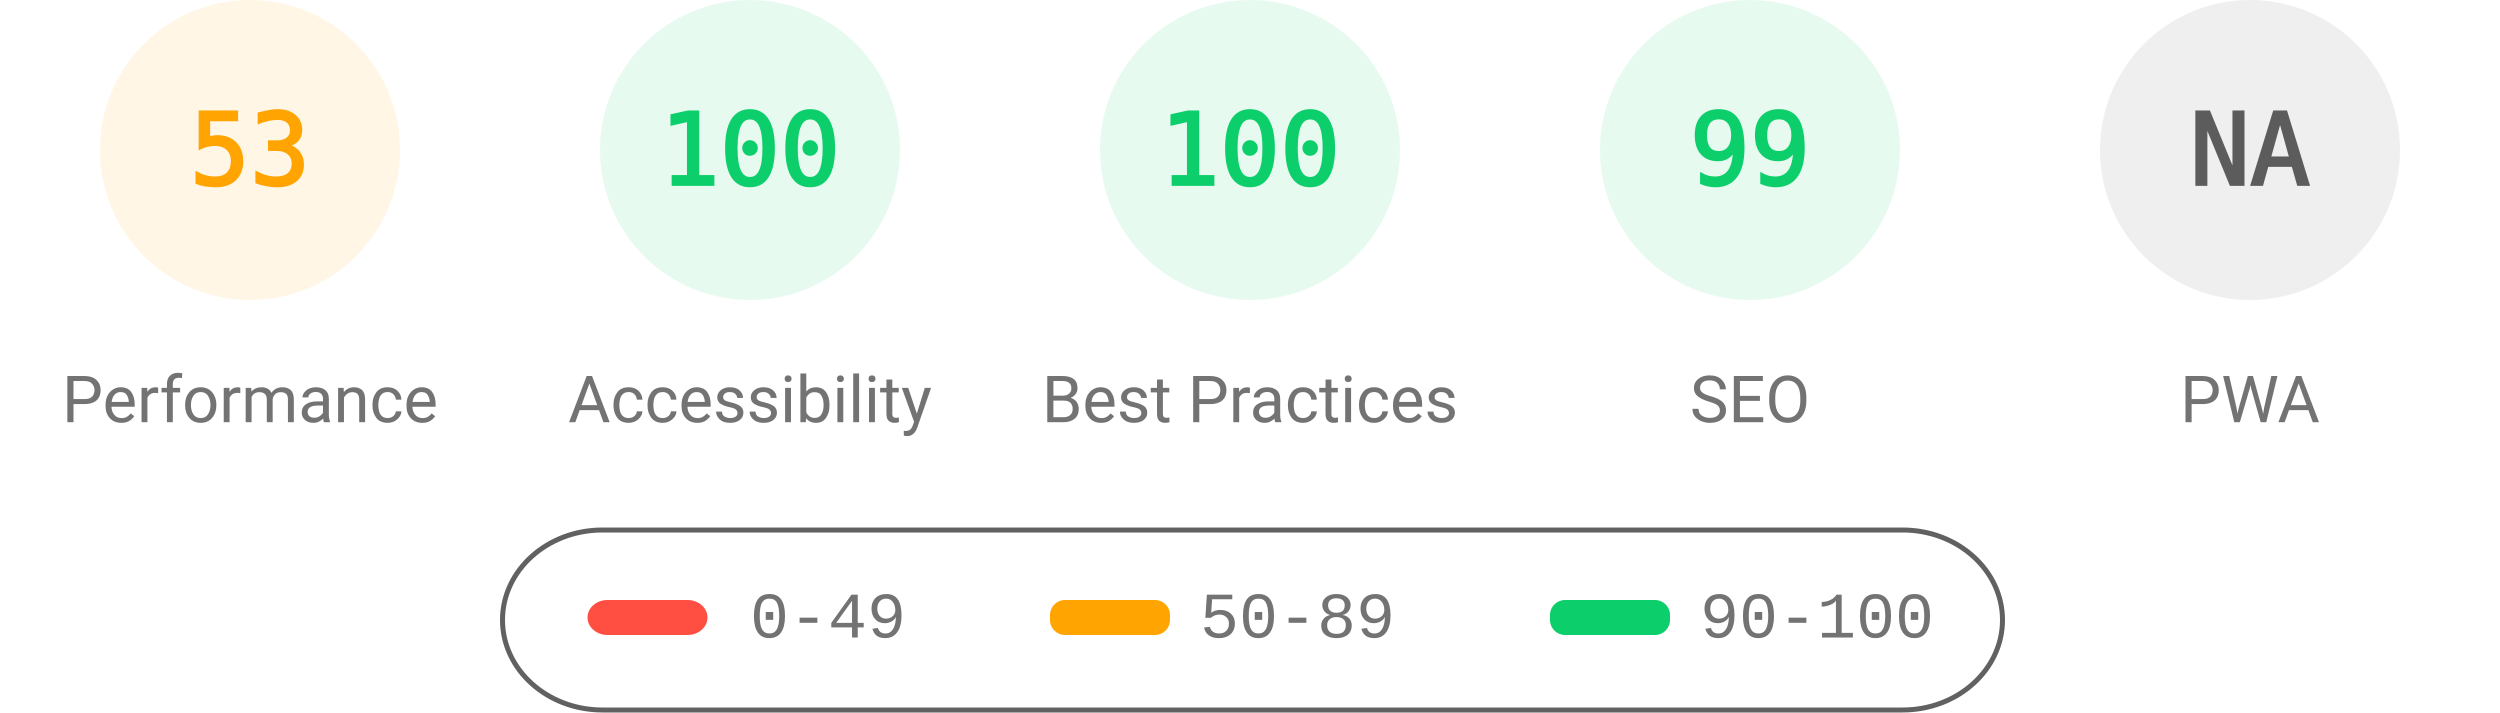
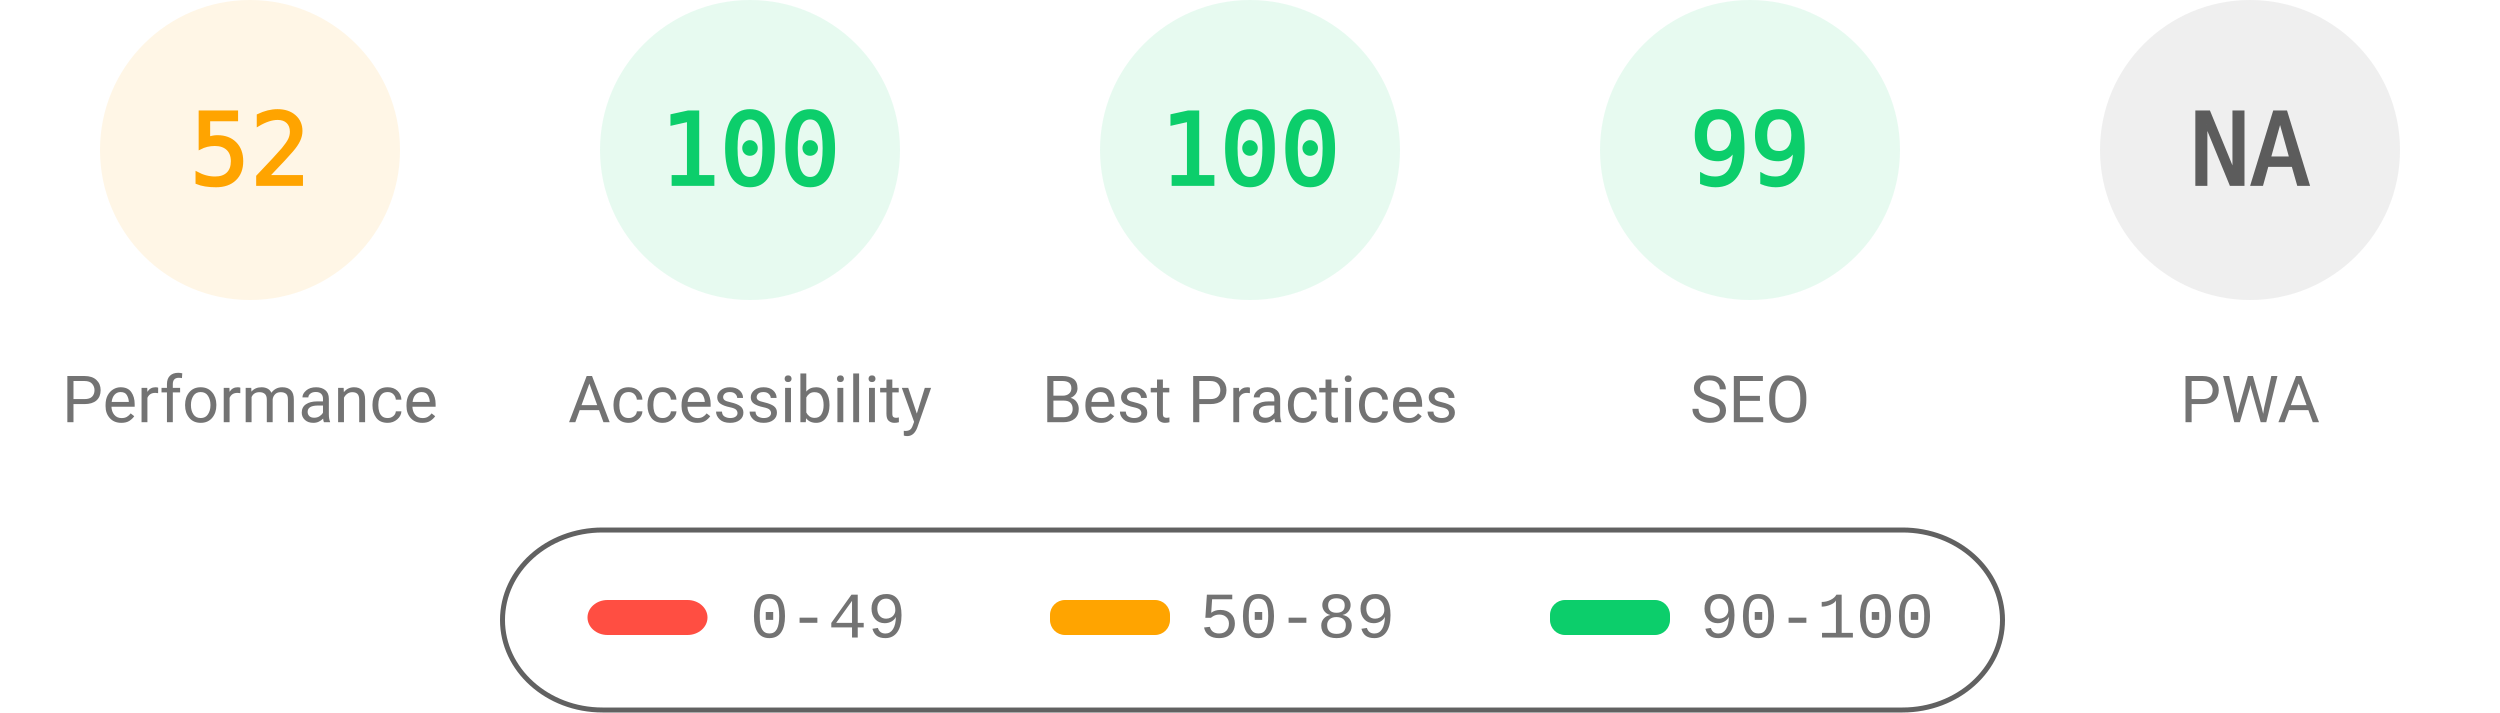
<svg xmlns="http://www.w3.org/2000/svg" fill="none" width="1000" height="285">
  <style>.gauge-base{opacity:.1}.gauge-arc{fill:none;animation-delay:250ms;stroke-linecap:round;transform:rotate(-90deg);transform-origin:100px 60px;animation:load-gauge 1s ease forwards}.guage-text{font-size:40px;font-family:monospace;text-align:center}.guage-red{color:#ff4e42;fill:#ff4e42;stroke:#ff4e42}.guage-orange{color:#ffa400;fill:#ffa400;stroke:#ffa400}.guage-green{color:#0cce6b;fill:#0cce6b;stroke:#0cce6b}.guage-undefined{color:#5c5c5c;fill:#5c5c5c;stroke:#5c5c5c}.guage-title{color:#737373;fill:#737373;stroke:none;font-size:26px;line-height:26px;font-family:Roboto,Halvetica,Arial,sans-serif}@keyframes load-gauge{from{stroke-dasharray:0 352.858}}</style>
  <svg class="guage-div guage-perf guage-orange" viewBox="0 0 200 200" width="200" height="200">
    <circle class="gauge-base" r="56" cx="100" cy="60" stroke-width="8" />
-     <circle class="gauge-arc guage-arc-1" r="56" cx="100" cy="60" stroke-width="8" style="stroke-dasharray:186.485,351.858" />
-     <text class="guage-text" x="100" y="60" alignment-baseline="central" dominant-baseline="central" text-anchor="middle">53</text>
+     <circle class="gauge-arc guage-arc-1" r="56" cx="100" cy="60" stroke-width="8" style="stroke-dasharray:182.966,351.858" />
+     <text class="guage-text" x="100" y="60" alignment-baseline="central" dominant-baseline="central" text-anchor="middle">52</text>
    <text class="guage-title" x="100" y="160" alignment-baseline="central" dominant-baseline="central" text-anchor="middle">Performance</text>
  </svg>
  <svg class="guage-div guage-acc guage-green" viewBox="0 0 200 200" width="200" height="200" x="200">
    <circle class="gauge-base" r="56" cx="100" cy="60" stroke-width="8" />
    <circle class="gauge-arc guage-arc-2" r="56" cx="100" cy="60" stroke-width="8" style="stroke-dasharray:351.858,351.858" />
    <text class="guage-text" x="100" y="60" alignment-baseline="central" dominant-baseline="central" text-anchor="middle">100</text>
    <text class="guage-title" x="100" y="160" alignment-baseline="central" dominant-baseline="central" text-anchor="middle">Accessibility</text>
  </svg>
  <svg class="guage-div guage-best guage-green" viewBox="0 0 200 200" width="200" height="200" x="400">
    <circle class="gauge-base" r="56" cx="100" cy="60" stroke-width="8" />
    <circle class="gauge-arc guage-arc-3" r="56" cx="100" cy="60" stroke-width="8" style="stroke-dasharray:351.858,351.858" />
    <text class="guage-text" x="100" y="60" alignment-baseline="central" dominant-baseline="central" text-anchor="middle">100</text>
    <text class="guage-title" x="100" y="160" alignment-baseline="central" dominant-baseline="central" text-anchor="middle">Best Practices</text>
  </svg>
  <svg class="guage-div guage-seo guage-green" viewBox="0 0 200 200" width="200" height="200" x="600">
    <circle class="gauge-base" r="56" cx="100" cy="60" stroke-width="8" />
    <circle class="gauge-arc guage-arc-4" r="56" cx="100" cy="60" stroke-width="8" style="stroke-dasharray:348.339,351.858" />
    <text class="guage-text" x="100" y="60" alignment-baseline="central" dominant-baseline="central" text-anchor="middle">99</text>
    <text class="guage-title" x="100" y="160" alignment-baseline="central" dominant-baseline="central" text-anchor="middle">SEO</text>
  </svg>
  <svg class="guage-div guage-pwa guage-undefined" viewBox="0 0 200 200" width="200" height="200" x="800">
    <circle class="gauge-base" r="56" cx="100" cy="60" stroke-width="8" />
    <circle class="gauge-arc guage-arc-4" r="56" cx="100" cy="60" stroke-width="8" style="stroke-dasharray:351.858,351.858" />
    <text class="guage-text" x="100" y="60" alignment-baseline="central" dominant-baseline="central" text-anchor="middle">NA</text>
    <text class="guage-title" x="100" y="160" alignment-baseline="central" dominant-baseline="central" text-anchor="middle">PWA</text>
  </svg>
  <svg width="604" height="76" x="200" y="210">
    <path fill="none" id="canvas_background" d="M-1-1h604v80H-1z" />
    <rect fill-opacity="0" stroke="#616161" stroke-width="2" rx="40" id="svg_2" height="72" width="600" y="2" x="1" fill="#000" />
    <rect stroke="#000" rx="8" id="svg_3" height="14" width="48" y="30" x="35" stroke-opacity="null" stroke-width="0" fill="#ff4e42" />
    <rect stroke="#000" rx="6" id="svg_4" height="14" width="48" y="30" x="220" stroke-opacity="null" stroke-width="0" fill="#ffa400" />
    <rect stroke="#000" rx="6" id="svg_5" height="14" width="48" y="30" x="420" stroke-opacity="null" stroke-width="0" fill="#0cce6b" />
    <text xml:space="preserve" text-anchor="start" font-family="'Courier New', Courier, monospace" font-size="26" id="svg_6" y="45" x="100" stroke-opacity="null" stroke-width="0" stroke="#000" fill="#737373">0-49</text>
    <text xml:space="preserve" text-anchor="start" font-family="'Courier New', Courier, monospace" font-size="26" id="svg_7" y="45" x="280" stroke-opacity="null" stroke-width="0" stroke="#000" fill="#737373">50-89</text>
    <text xml:space="preserve" text-anchor="start" font-family="'Courier New', Courier, monospace" font-size="26" id="svg_8" y="45" x="480" stroke-opacity="null" stroke-width="0" stroke="#000" fill="#737373">90-100</text>
  </svg>
</svg>
